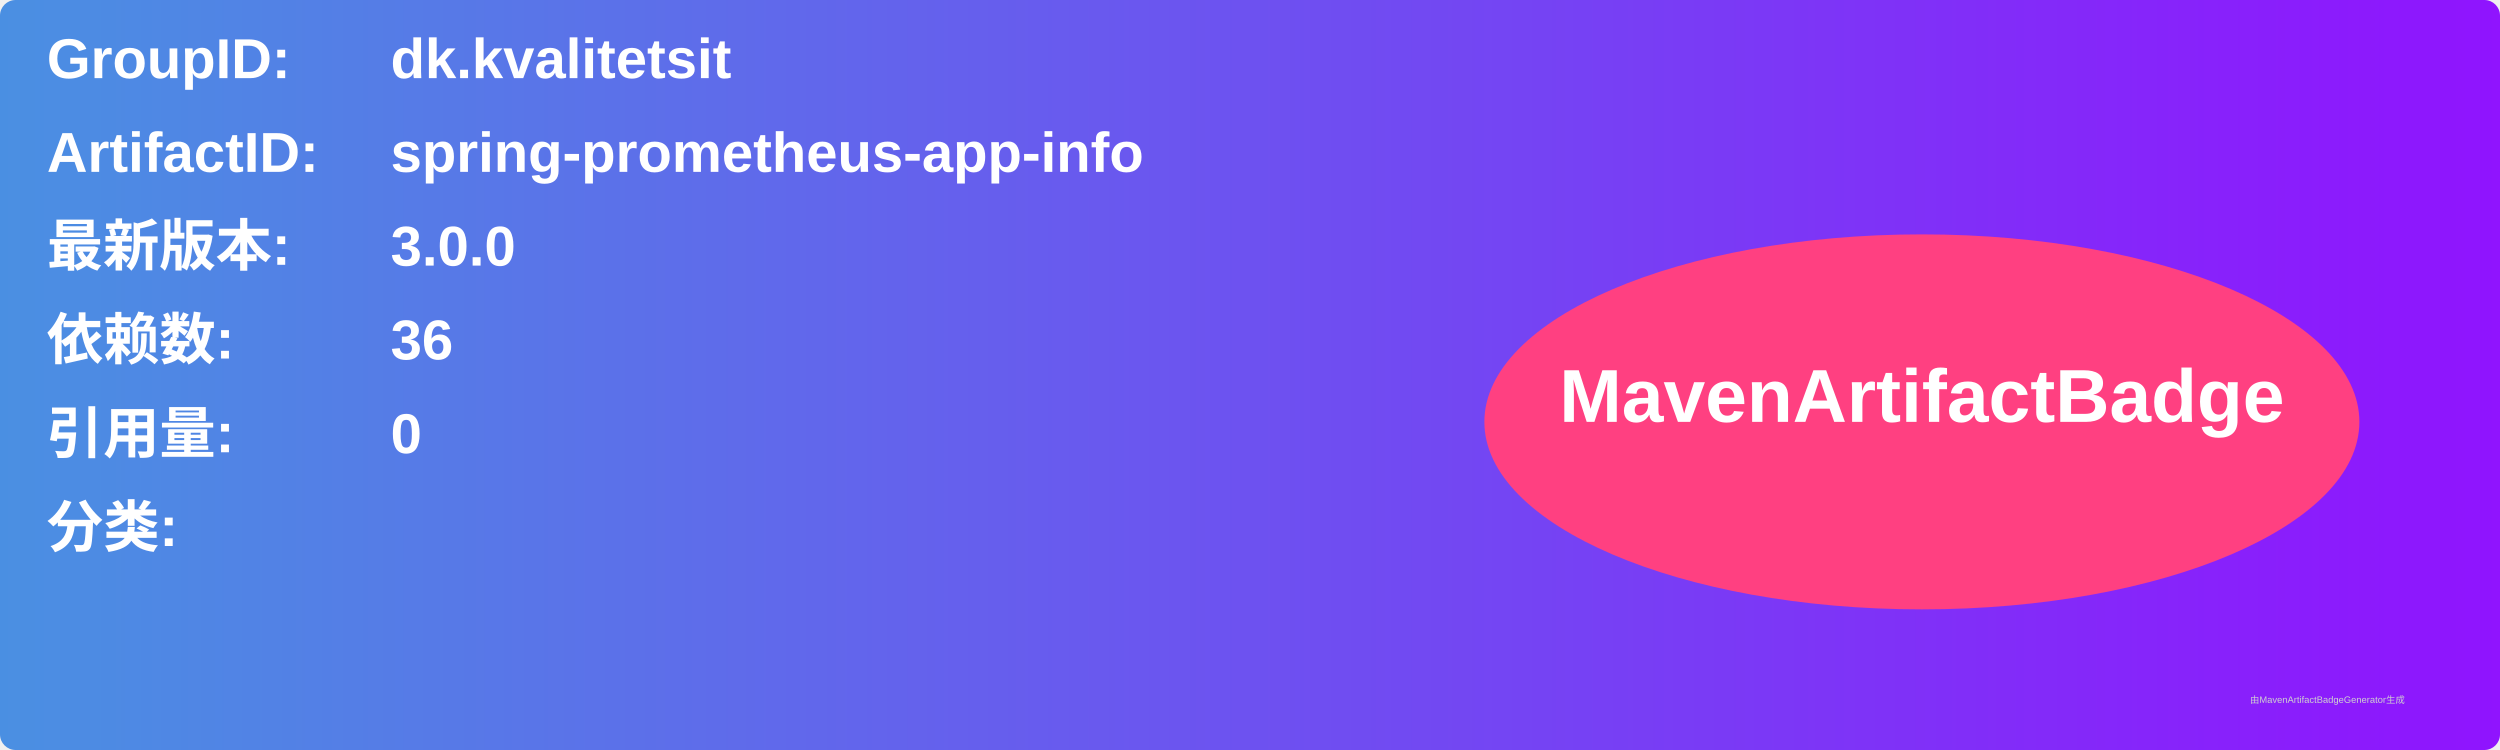
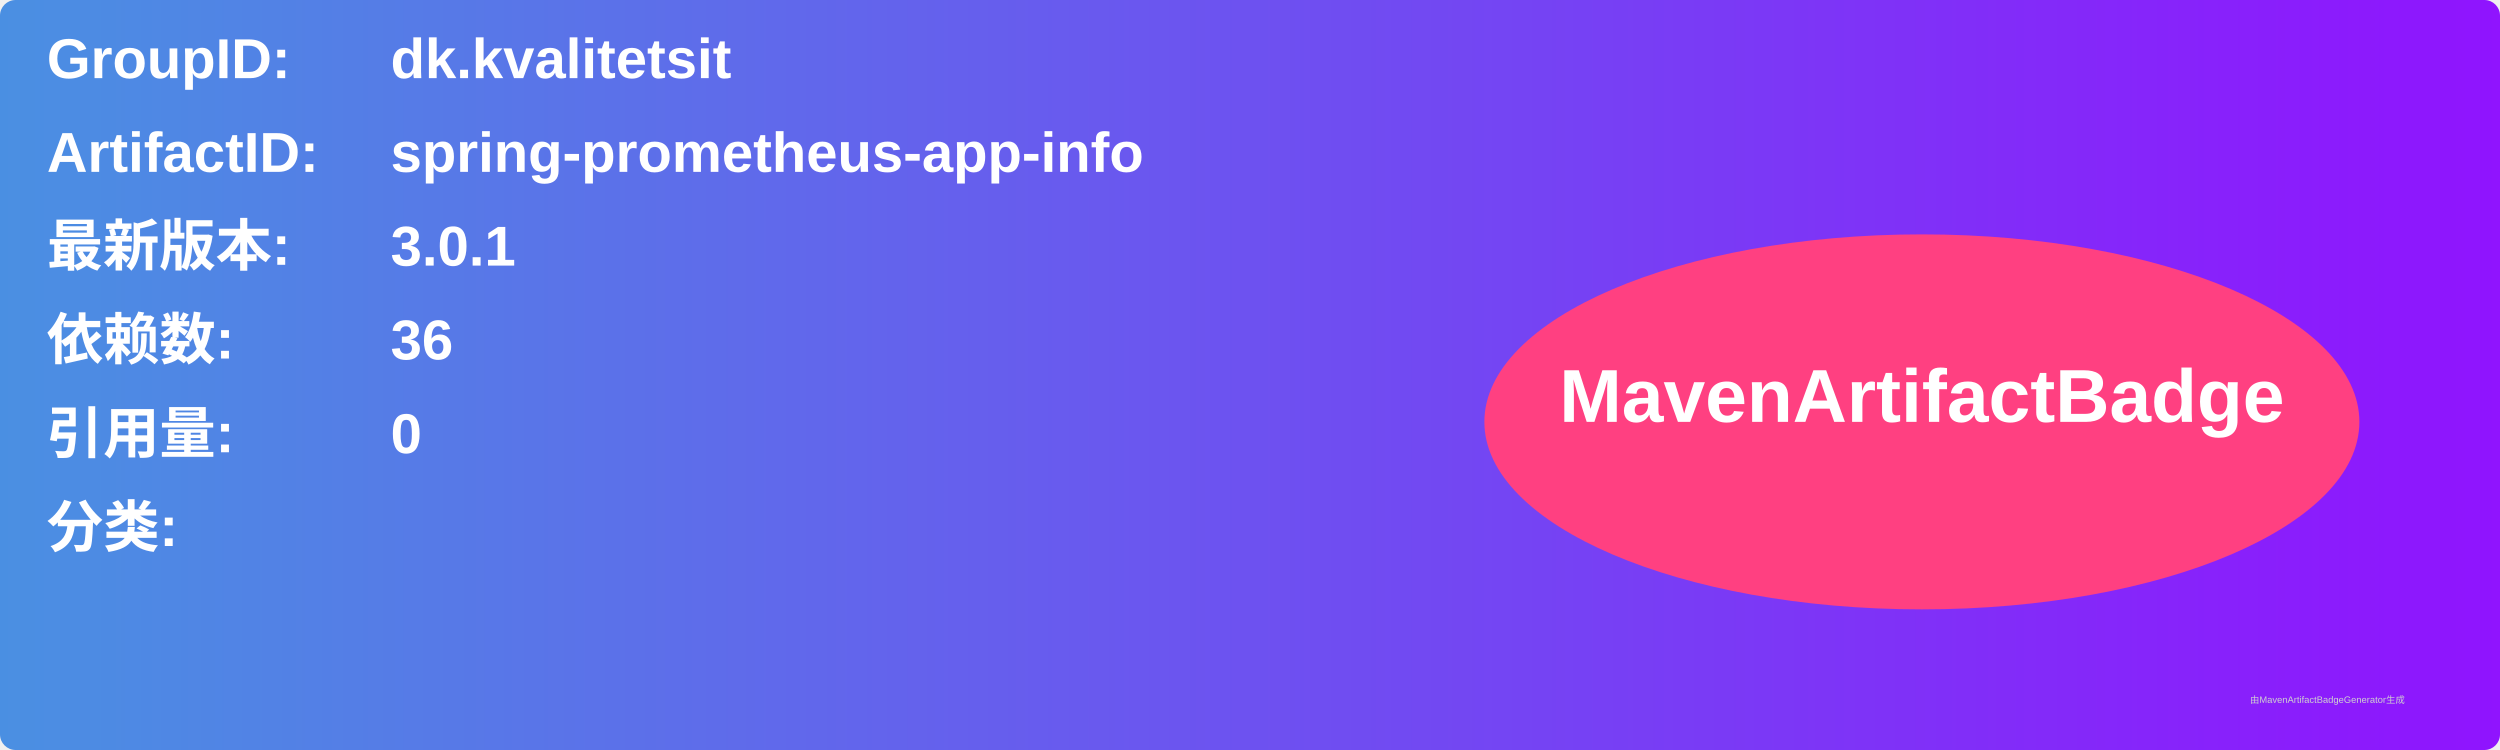
<svg xmlns="http://www.w3.org/2000/svg" width="800" height="240" viewBox="0 0 800 240">
  <linearGradient id="grad" x1="0%" y1="0%" x2="100%" y2="0%">
    <stop offset="0%" stop-color="#4a90e2" />
    <stop offset="100%" stop-color="#9013fe" />
  </linearGradient>
  <rect width="100%" height="100%" rx="5" ry="5" fill="url(#grad)" />
  <g transform="translate(15, 15)">
    <text x="0" y="10" font-family="Arial" font-size="18" fill="white" font-weight="bold" width="260">GroupID:</text>
    <text x="110" y="10" font-family="Arial" font-size="18" fill="white" font-weight="bold" width="460">dk.kvalitetsit</text>
    <text x="0" y="40" font-family="Arial" font-size="18" fill="white" font-weight="bold" width="260">ArtifactID:</text>
    <text x="110" y="40" font-family="Arial" font-size="18" fill="white" font-weight="bold" width="460">spring-prometheus-app-info</text>
    <text x="0" y="70" font-family="Arial" font-size="18" fill="white" font-weight="bold">最新版本:</text>
    <text x="110" y="70" font-family="Arial" font-size="18" fill="white" font-weight="bold">
-       <tspan font-weight="bold">3.0.0</tspan>
+       <tspan font-weight="bold">3.0.1</tspan>
    </text>
    <text x="0" y="100" font-family="Arial" font-size="18" fill="white" font-weight="bold">依赖数: </text>
    <text x="110" y="100" font-family="Arial" font-size="18" fill="white">
      <tspan font-weight="bold">36</tspan>
    </text>
    <text x="0" y="130" font-family="Arial" font-size="18" fill="white" font-weight="bold">引用量: </text>
    <text x="110" y="130" font-family="Arial" font-size="18" fill="white">
      <tspan font-weight="bold">0</tspan>
    </text>
    <text x="0" y="160" font-family="Arial" font-size="18" fill="white" font-weight="bold">分类:</text>
    <text x="10" y="190" font-family="Arial" font-size="10" fill="white">
      <tspan font-weight="bold" />
    </text>
    <ellipse cx="600" cy="120" rx="140" ry="60" fill="#ff4081" />
    <text x="600" y="120" text-anchor="middle" font-family="Arial" font-size="24" fill="white" font-weight="bold">MavenArtifactBadge</text>
  </g>
  <text x="720" y="225" font-family="Arial" font-size="3" fill="#d0d0d0">由MavenArtifactBadgeGenerator生成</text>
</svg>
